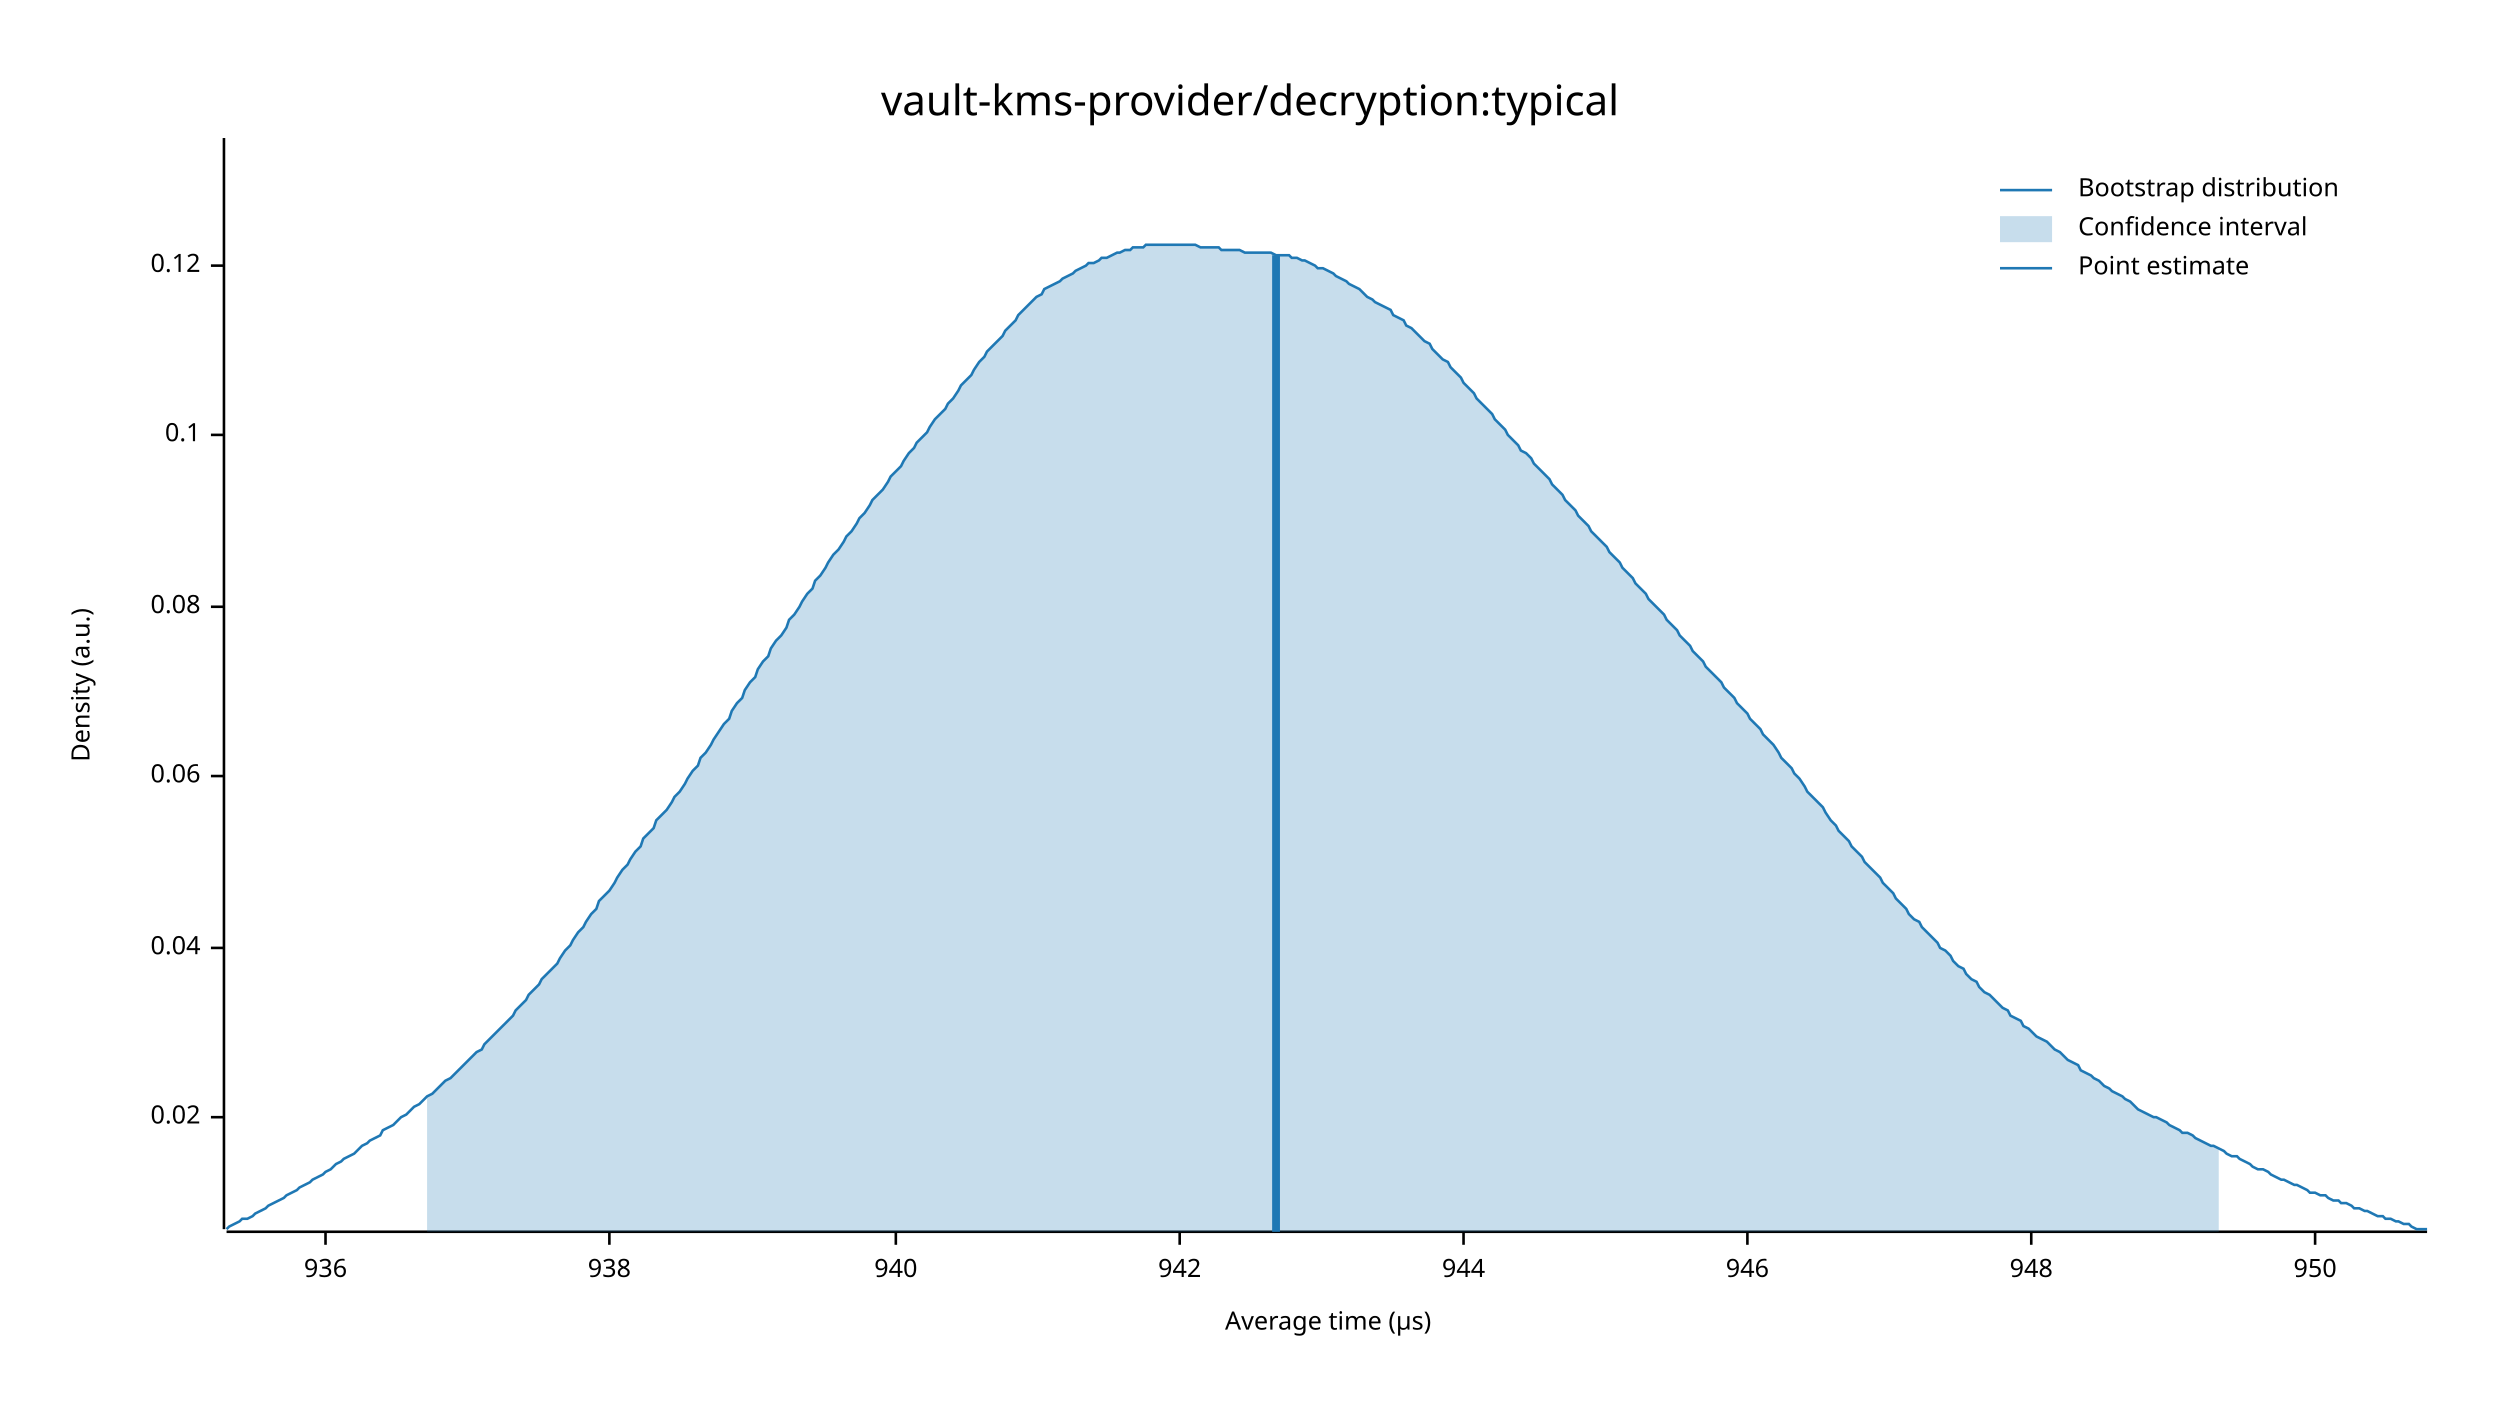
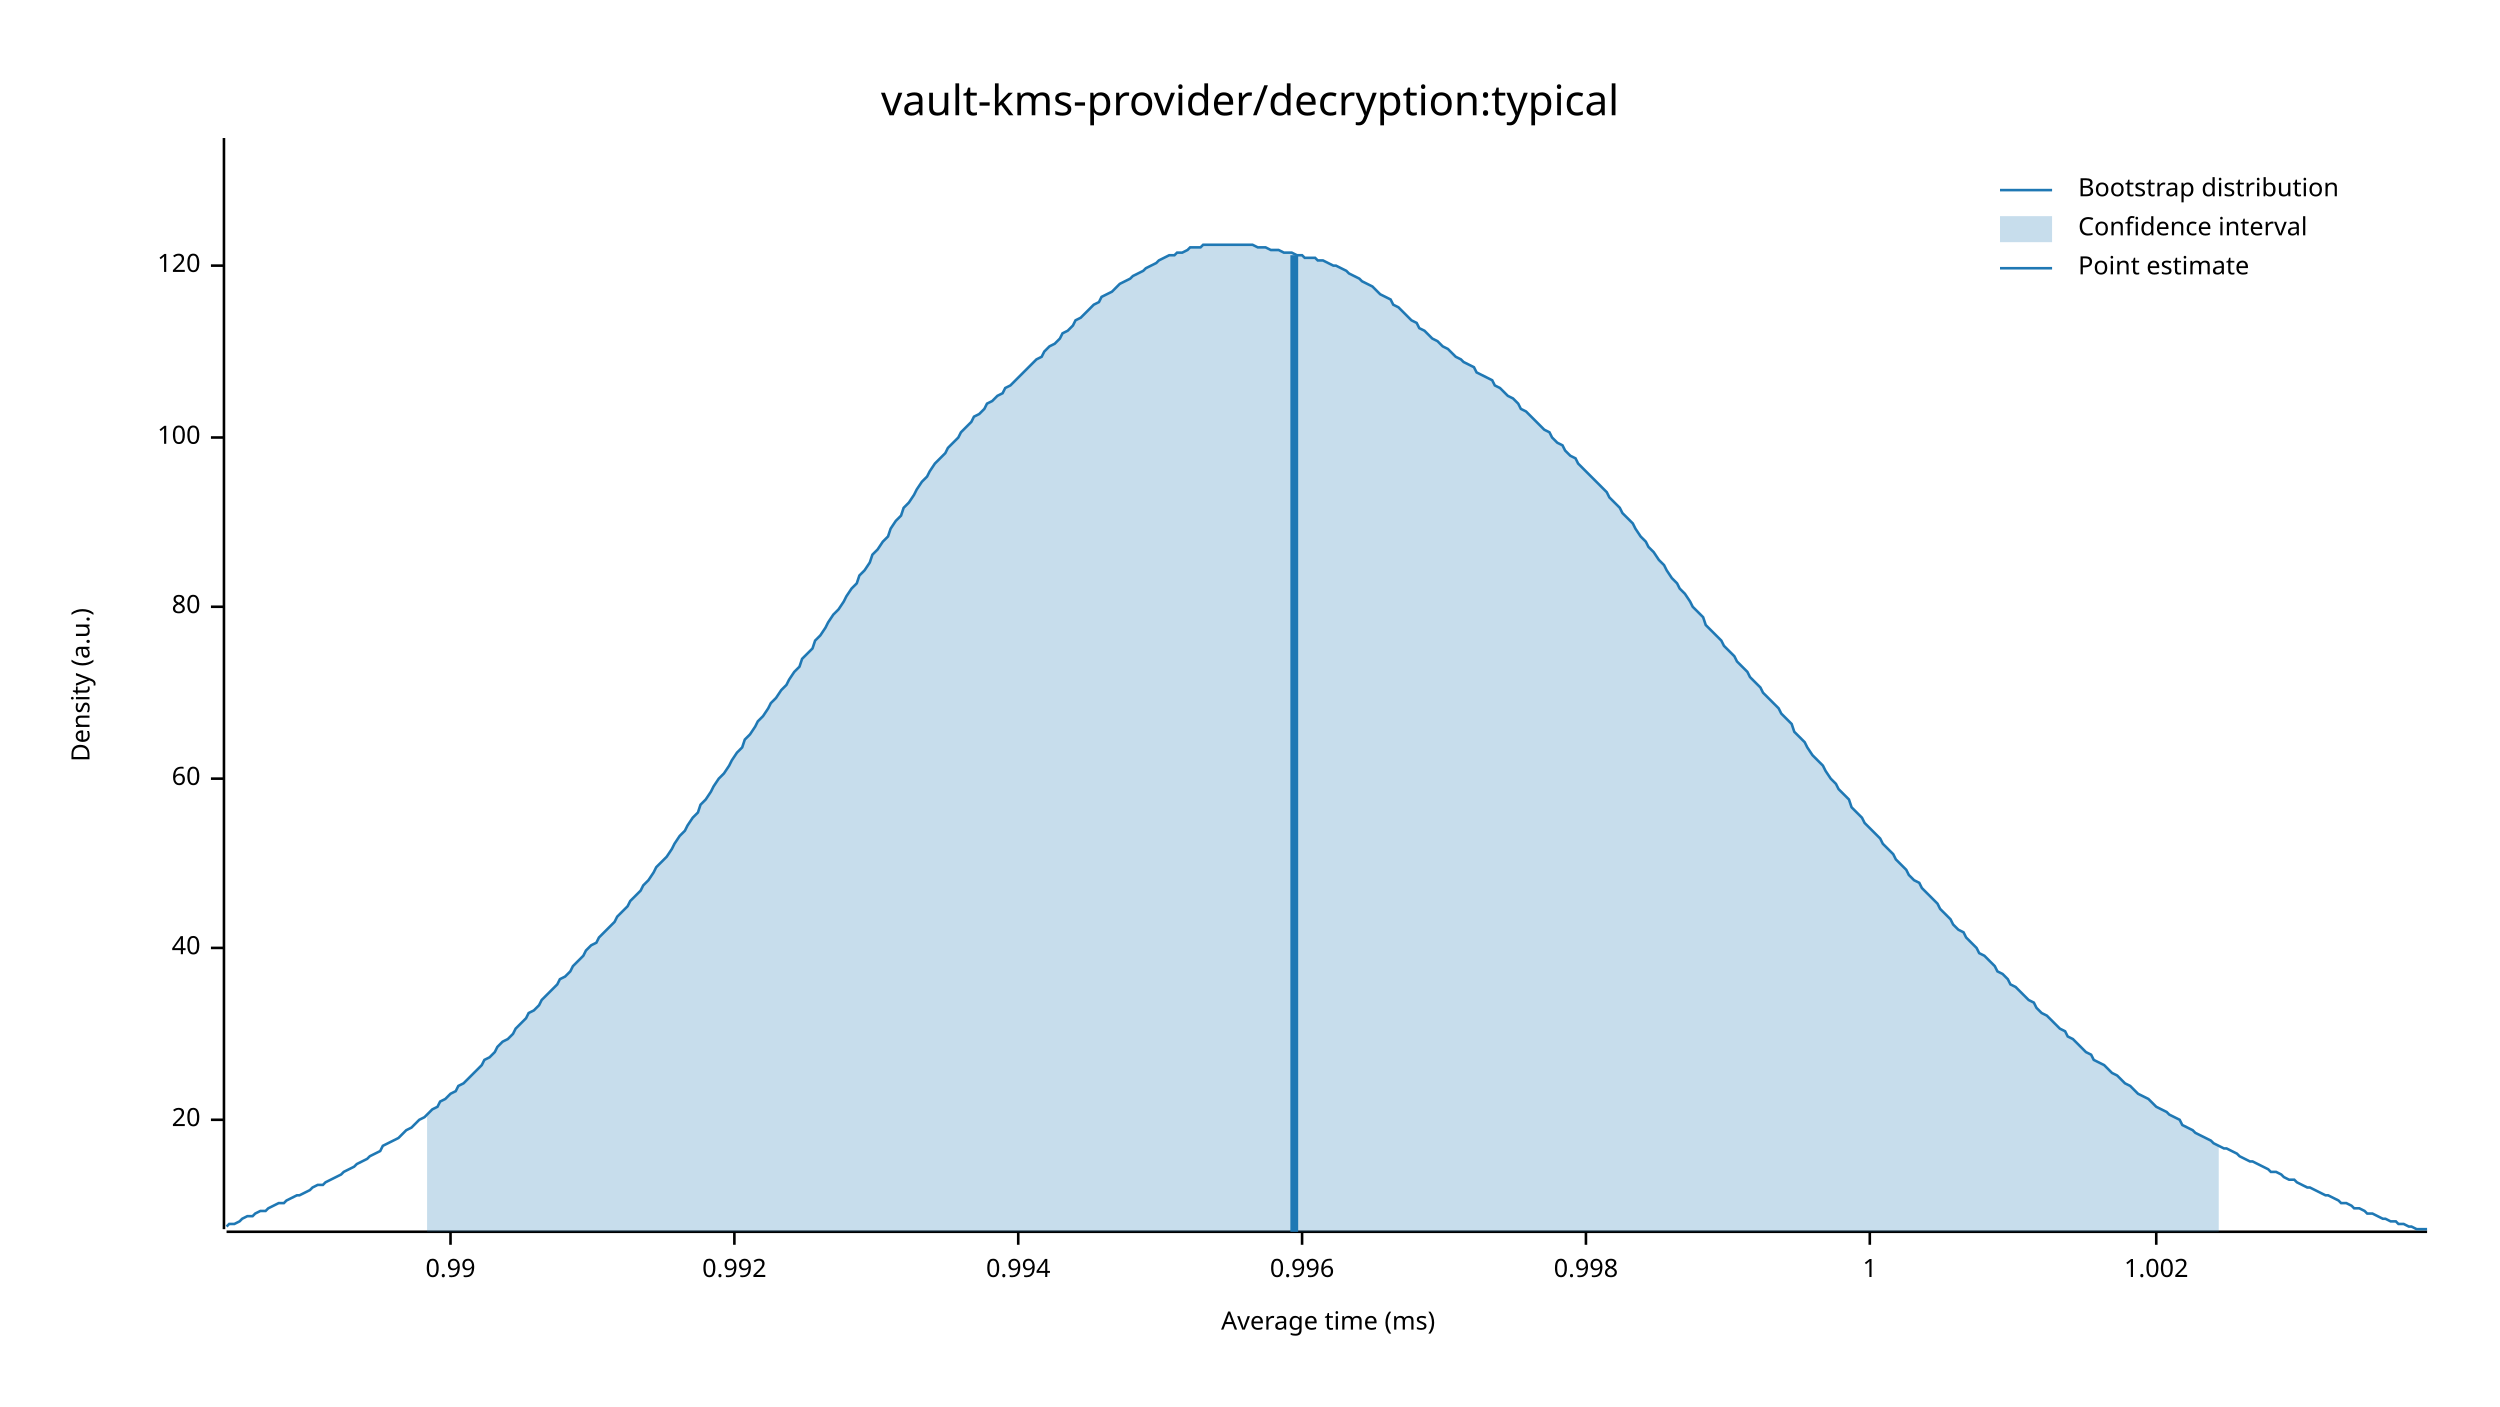
<svg xmlns="http://www.w3.org/2000/svg" width="960" height="540" viewBox="0 0 960 540">
  <text x="480" y="32" dy="0.76em" text-anchor="middle" font-family="sans-serif" font-size="16.129" opacity="1" fill="#000000">
vault-kms-provider/decryption:typical
</text>
  <text x="27" y="263" dy="0.76em" text-anchor="middle" font-family="sans-serif" font-size="9.677" opacity="1" fill="#000000" transform="rotate(270, 27, 263)">
Density (a.u.)
</text>
  <text x="510" y="513" dy="-0.5ex" text-anchor="middle" font-family="sans-serif" font-size="9.677" opacity="1" fill="#000000">
- Average time (µs)
+ Average time (ms)
</text>
  <polyline fill="none" opacity="1" stroke="#000000" stroke-width="1" points="86,53 86,472 " />
-   <text x="77" y="429" dy="0.5ex" text-anchor="end" font-family="sans-serif" font-size="9.677" opacity="1" fill="#000000">
- 0.02
+   <text x="77" y="430" dy="0.5ex" text-anchor="end" font-family="sans-serif" font-size="9.677" opacity="1" fill="#000000">
+ 20
</text>
-   <polyline fill="none" opacity="1" stroke="#000000" stroke-width="1" points="81,429 86,429 " />
+   <polyline fill="none" opacity="1" stroke="#000000" stroke-width="1" points="81,430 86,430 " />
  <text x="77" y="364" dy="0.5ex" text-anchor="end" font-family="sans-serif" font-size="9.677" opacity="1" fill="#000000">
- 0.04
+ 40
</text>
  <polyline fill="none" opacity="1" stroke="#000000" stroke-width="1" points="81,364 86,364 " />
-   <text x="77" y="298" dy="0.5ex" text-anchor="end" font-family="sans-serif" font-size="9.677" opacity="1" fill="#000000">
- 0.06
+   <text x="77" y="299" dy="0.5ex" text-anchor="end" font-family="sans-serif" font-size="9.677" opacity="1" fill="#000000">
+ 60
</text>
-   <polyline fill="none" opacity="1" stroke="#000000" stroke-width="1" points="81,298 86,298 " />
+   <polyline fill="none" opacity="1" stroke="#000000" stroke-width="1" points="81,299 86,299 " />
  <text x="77" y="233" dy="0.5ex" text-anchor="end" font-family="sans-serif" font-size="9.677" opacity="1" fill="#000000">
- 0.08
+ 80
</text>
  <polyline fill="none" opacity="1" stroke="#000000" stroke-width="1" points="81,233 86,233 " />
-   <text x="77" y="167" dy="0.5ex" text-anchor="end" font-family="sans-serif" font-size="9.677" opacity="1" fill="#000000">
- 0.1
+   <text x="77" y="168" dy="0.5ex" text-anchor="end" font-family="sans-serif" font-size="9.677" opacity="1" fill="#000000">
+ 100
</text>
-   <polyline fill="none" opacity="1" stroke="#000000" stroke-width="1" points="81,167 86,167 " />
+   <polyline fill="none" opacity="1" stroke="#000000" stroke-width="1" points="81,168 86,168 " />
  <text x="77" y="102" dy="0.5ex" text-anchor="end" font-family="sans-serif" font-size="9.677" opacity="1" fill="#000000">
- 0.12
+ 120
</text>
  <polyline fill="none" opacity="1" stroke="#000000" stroke-width="1" points="81,102 86,102 " />
  <polyline fill="none" opacity="1" stroke="#000000" stroke-width="1" points="87,473 932,473 " />
-   <text x="125" y="483" dy="0.76em" text-anchor="middle" font-family="sans-serif" font-size="9.677" opacity="1" fill="#000000">
- 936
+   <text x="173" y="483" dy="0.76em" text-anchor="middle" font-family="sans-serif" font-size="9.677" opacity="1" fill="#000000">
+ 0.99
</text>
-   <polyline fill="none" opacity="1" stroke="#000000" stroke-width="1" points="125,473 125,478 " />
-   <text x="234" y="483" dy="0.76em" text-anchor="middle" font-family="sans-serif" font-size="9.677" opacity="1" fill="#000000">
- 938
+   <polyline fill="none" opacity="1" stroke="#000000" stroke-width="1" points="173,473 173,478 " />
+   <text x="282" y="483" dy="0.76em" text-anchor="middle" font-family="sans-serif" font-size="9.677" opacity="1" fill="#000000">
+ 0.992
</text>
-   <polyline fill="none" opacity="1" stroke="#000000" stroke-width="1" points="234,473 234,478 " />
-   <text x="344" y="483" dy="0.76em" text-anchor="middle" font-family="sans-serif" font-size="9.677" opacity="1" fill="#000000">
- 940
+   <polyline fill="none" opacity="1" stroke="#000000" stroke-width="1" points="282,473 282,478 " />
+   <text x="391" y="483" dy="0.76em" text-anchor="middle" font-family="sans-serif" font-size="9.677" opacity="1" fill="#000000">
+ 0.994
</text>
-   <polyline fill="none" opacity="1" stroke="#000000" stroke-width="1" points="344,473 344,478 " />
-   <text x="453" y="483" dy="0.76em" text-anchor="middle" font-family="sans-serif" font-size="9.677" opacity="1" fill="#000000">
- 942
+   <polyline fill="none" opacity="1" stroke="#000000" stroke-width="1" points="391,473 391,478 " />
+   <text x="500" y="483" dy="0.76em" text-anchor="middle" font-family="sans-serif" font-size="9.677" opacity="1" fill="#000000">
+ 0.996
</text>
-   <polyline fill="none" opacity="1" stroke="#000000" stroke-width="1" points="453,473 453,478 " />
-   <text x="562" y="483" dy="0.76em" text-anchor="middle" font-family="sans-serif" font-size="9.677" opacity="1" fill="#000000">
- 944
+   <polyline fill="none" opacity="1" stroke="#000000" stroke-width="1" points="500,473 500,478 " />
+   <text x="609" y="483" dy="0.76em" text-anchor="middle" font-family="sans-serif" font-size="9.677" opacity="1" fill="#000000">
+ 0.998
</text>
-   <polyline fill="none" opacity="1" stroke="#000000" stroke-width="1" points="562,473 562,478 " />
-   <text x="671" y="483" dy="0.76em" text-anchor="middle" font-family="sans-serif" font-size="9.677" opacity="1" fill="#000000">
- 946
+   <polyline fill="none" opacity="1" stroke="#000000" stroke-width="1" points="609,473 609,478 " />
+   <text x="718" y="483" dy="0.76em" text-anchor="middle" font-family="sans-serif" font-size="9.677" opacity="1" fill="#000000">
+ 1
</text>
-   <polyline fill="none" opacity="1" stroke="#000000" stroke-width="1" points="671,473 671,478 " />
-   <text x="780" y="483" dy="0.76em" text-anchor="middle" font-family="sans-serif" font-size="9.677" opacity="1" fill="#000000">
- 948
+   <polyline fill="none" opacity="1" stroke="#000000" stroke-width="1" points="718,473 718,478 " />
+   <text x="828" y="483" dy="0.76em" text-anchor="middle" font-family="sans-serif" font-size="9.677" opacity="1" fill="#000000">
+ 1.002
</text>
-   <polyline fill="none" opacity="1" stroke="#000000" stroke-width="1" points="780,473 780,478 " />
-   <text x="889" y="483" dy="0.76em" text-anchor="middle" font-family="sans-serif" font-size="9.677" opacity="1" fill="#000000">
- 950
- </text>
-   <polyline fill="none" opacity="1" stroke="#000000" stroke-width="1" points="889,473 889,478 " />
-   <polyline fill="none" opacity="1" stroke="#1F78B4" stroke-width="1" points="87,472 88,471 90,470 92,469 93,468 95,468 97,467 98,466 100,465 102,464 103,463 105,462 107,461 109,460 110,459 112,458 114,457 115,456 117,455 119,454 120,453 122,452 124,451 125,450 127,449 129,447 131,446 132,445 134,444 136,443 137,442 139,440 141,439 142,438 144,437 146,436 147,434 149,433 151,432 153,430 154,429 156,428 158,426 159,425 161,424 163,422 164,421 166,420 168,418 169,417 171,415 173,414 175,412 176,411 178,409 180,407 181,406 183,404 185,403 186,401 188,399 190,397 191,396 193,394 195,392 197,390 198,388 200,386 202,384 203,382 205,380 207,378 208,376 210,374 212,372 214,370 215,368 217,365 219,363 220,361 222,358 224,356 225,354 227,351 229,349 230,346 232,344 234,342 236,339 237,337 239,334 241,332 242,330 244,327 246,325 247,322 249,320 251,318 252,315 254,313 256,311 258,308 259,306 261,304 263,301 264,299 266,296 268,294 269,291 271,289 273,286 274,284 276,281 278,278 280,276 281,273 283,270 285,268 286,265 288,262 290,260 291,257 293,254 295,252 296,249 298,246 300,244 302,241 303,238 305,236 307,233 308,231 310,228 312,226 313,223 315,221 317,218 318,216 320,213 322,211 324,208 325,206 327,204 329,201 330,199 332,197 334,194 335,192 337,190 339,188 341,185 342,183 344,181 346,179 347,177 349,174 351,172 352,170 354,168 356,166 357,164 359,161 361,159 363,157 364,155 366,153 368,150 369,148 371,146 373,144 374,142 376,139 378,137 379,135 381,133 383,131 385,129 386,127 388,125 390,123 391,121 393,119 395,117 396,116 398,114 400,113 401,111 403,110 405,109 407,108 408,107 410,106 412,105 413,104 415,103 417,102 418,101 420,101 422,100 423,99 425,99 427,98 429,97 430,97 432,96 434,96 435,95 437,95 439,95 440,94 442,94 444,94 445,94 447,94 449,94 451,94 452,94 454,94 456,94 457,94 459,94 461,95 462,95 464,95 466,95 468,95 469,96 471,96 473,96 474,96 476,96 478,97 479,97 481,97 483,97 484,97 486,97 488,97 490,98 491,98 493,98 495,98 496,99 498,99 500,100 501,100 503,101 505,102 506,103 508,103 510,104 512,105 513,106 515,107 517,108 518,109 520,110 522,111 523,112 525,114 527,115 528,116 530,117 532,118 534,119 535,121 537,122 539,123 540,125 542,126 544,128 545,129 547,131 549,132 550,134 552,136 554,138 556,139 557,141 559,143 561,145 562,147 564,149 566,151 567,153 569,155 571,157 573,159 574,161 576,163 578,165 579,167 581,169 583,171 584,173 586,174 588,176 589,178 591,180 593,182 595,184 596,186 598,188 600,190 601,192 603,194 605,196 606,198 608,200 610,202 611,204 613,206 615,208 617,210 618,212 620,214 622,216 623,218 625,220 627,222 628,224 630,226 632,228 633,230 635,232 637,234 639,236 640,238 642,240 644,242 645,244 647,246 649,248 650,250 652,252 654,254 655,256 657,258 659,260 661,262 662,264 664,266 666,268 667,270 669,272 671,274 672,276 674,278 676,280 677,282 679,284 681,286 683,289 684,291 686,293 688,295 689,297 691,299 693,302 694,304 696,306 698,308 700,310 701,312 703,315 705,317 706,319 708,321 710,323 711,325 713,327 715,329 716,331 718,333 720,335 722,337 723,339 725,341 727,343 728,345 730,347 732,349 733,351 735,353 737,354 738,356 740,358 742,360 744,362 745,364 747,365 749,367 750,369 752,371 754,372 755,374 757,376 759,377 760,379 762,381 764,382 766,384 767,385 769,387 771,388 772,390 774,391 776,392 777,394 779,395 781,397 782,398 784,399 786,400 788,402 789,403 791,404 793,406 794,407 796,408 798,409 799,411 801,412 803,413 804,414 806,415 808,417 810,418 811,419 813,420 815,421 816,422 818,423 820,425 821,426 823,427 825,428 827,429 828,429 830,430 832,431 833,432 835,433 837,434 838,435 840,435 842,436 843,437 845,438 847,439 849,440 850,440 852,441 854,442 855,443 857,444 859,444 860,445 862,446 864,447 865,448 867,449 869,449 871,450 872,451 874,452 876,453 877,453 879,454 881,455 882,455 884,456 886,457 887,458 889,458 891,459 893,459 894,460 896,461 898,461 899,462 901,462 903,463 904,464 906,464 908,465 909,465 911,466 913,467 915,467 916,468 918,468 920,469 921,469 923,470 925,470 926,471 928,472 930,472 932,472 " />
-   <polygon opacity="0.25" fill="#1F78B4" points="164,421 166,420 168,418 169,417 171,415 173,414 175,412 176,411 178,409 180,407 181,406 183,404 185,403 186,401 188,399 190,397 191,396 193,394 195,392 197,390 198,388 200,386 202,384 203,382 205,380 207,378 208,376 210,374 212,372 214,370 215,368 217,365 219,363 220,361 222,358 224,356 225,354 227,351 229,349 230,346 232,344 234,342 236,339 237,337 239,334 241,332 242,330 244,327 246,325 247,322 249,320 251,318 252,315 254,313 256,311 258,308 259,306 261,304 263,301 264,299 266,296 268,294 269,291 271,289 273,286 274,284 276,281 278,278 280,276 281,273 283,270 285,268 286,265 288,262 290,260 291,257 293,254 295,252 296,249 298,246 300,244 302,241 303,238 305,236 307,233 308,231 310,228 312,226 313,223 315,221 317,218 318,216 320,213 322,211 324,208 325,206 327,204 329,201 330,199 332,197 334,194 335,192 337,190 339,188 341,185 342,183 344,181 346,179 347,177 349,174 351,172 352,170 354,168 356,166 357,164 359,161 361,159 363,157 364,155 366,153 368,150 369,148 371,146 373,144 374,142 376,139 378,137 379,135 381,133 383,131 385,129 386,127 388,125 390,123 391,121 393,119 395,117 396,116 398,114 400,113 401,111 403,110 405,109 407,108 408,107 410,106 412,105 413,104 415,103 417,102 418,101 420,101 422,100 423,99 425,99 427,98 429,97 430,97 432,96 434,96 435,95 437,95 439,95 440,94 442,94 444,94 445,94 447,94 449,94 451,94 452,94 454,94 456,94 457,94 459,94 461,95 462,95 464,95 466,95 468,95 469,96 471,96 473,96 474,96 476,96 478,97 479,97 481,97 483,97 484,97 486,97 488,97 490,98 491,98 493,98 495,98 496,99 498,99 500,100 501,100 503,101 505,102 506,103 508,103 510,104 512,105 513,106 515,107 517,108 518,109 520,110 522,111 523,112 525,114 527,115 528,116 530,117 532,118 534,119 535,121 537,122 539,123 540,125 542,126 544,128 545,129 547,131 549,132 550,134 552,136 554,138 556,139 557,141 559,143 561,145 562,147 564,149 566,151 567,153 569,155 571,157 573,159 574,161 576,163 578,165 579,167 581,169 583,171 584,173 586,174 588,176 589,178 591,180 593,182 595,184 596,186 598,188 600,190 601,192 603,194 605,196 606,198 608,200 610,202 611,204 613,206 615,208 617,210 618,212 620,214 622,216 623,218 625,220 627,222 628,224 630,226 632,228 633,230 635,232 637,234 639,236 640,238 642,240 644,242 645,244 647,246 649,248 650,250 652,252 654,254 655,256 657,258 659,260 661,262 662,264 664,266 666,268 667,270 669,272 671,274 672,276 674,278 676,280 677,282 679,284 681,286 683,289 684,291 686,293 688,295 689,297 691,299 693,302 694,304 696,306 698,308 700,310 701,312 703,315 705,317 706,319 708,321 710,323 711,325 713,327 715,329 716,331 718,333 720,335 722,337 723,339 725,341 727,343 728,345 730,347 732,349 733,351 735,353 737,354 738,356 740,358 742,360 744,362 745,364 747,365 749,367 750,369 752,371 754,372 755,374 757,376 759,377 760,379 762,381 764,382 766,384 767,385 769,387 771,388 772,390 774,391 776,392 777,394 779,395 781,397 782,398 784,399 786,400 788,402 789,403 791,404 793,406 794,407 796,408 798,409 799,411 801,412 803,413 804,414 806,415 808,417 810,418 811,419 813,420 815,421 816,422 818,423 820,425 821,426 823,427 825,428 827,429 828,429 830,430 832,431 833,432 835,433 837,434 838,435 840,435 842,436 843,437 845,438 847,439 849,440 850,440 852,441 852,473 164,473 " />
-   <polyline fill="none" opacity="1" stroke="#1F78B4" stroke-width="3" points="490,473 490,98 " />
+   <polyline fill="none" opacity="1" stroke="#000000" stroke-width="1" points="828,473 828,478 " />
+   <polyline fill="none" opacity="1" stroke="#1F78B4" stroke-width="1" points="87,471 88,470 90,470 92,469 93,468 95,467 97,467 98,466 100,465 102,465 103,464 105,463 107,462 109,462 110,461 112,460 114,459 115,459 117,458 119,457 120,456 122,455 124,455 125,454 127,453 129,452 131,451 132,450 134,449 136,448 137,447 139,446 141,445 142,444 144,443 146,442 147,440 149,439 151,438 153,437 154,436 156,434 158,433 159,432 161,430 163,429 164,428 166,426 168,425 169,423 171,422 173,420 175,419 176,417 178,416 180,414 181,413 183,411 185,409 186,407 188,406 190,404 191,402 193,400 195,399 197,397 198,395 200,393 202,391 203,389 205,388 207,386 208,384 210,382 212,380 214,378 215,376 217,375 219,373 220,371 222,369 224,367 225,365 227,363 229,362 230,360 232,358 234,356 236,354 237,352 239,350 241,348 242,346 244,344 246,342 247,340 249,338 251,335 252,333 254,331 256,329 258,326 259,324 261,321 263,319 264,317 266,314 268,312 269,309 271,307 273,304 274,302 276,299 278,297 280,294 281,292 283,289 285,287 286,284 288,282 290,279 291,277 293,275 295,272 296,270 298,268 300,265 302,263 303,261 305,258 307,256 308,253 310,251 312,249 313,246 315,244 317,241 318,239 320,236 322,234 324,231 325,229 327,226 329,224 330,221 332,219 334,216 335,213 337,211 339,208 341,206 342,203 344,200 346,198 347,195 349,193 351,190 352,188 354,185 356,183 357,181 359,178 361,176 363,174 364,172 366,170 368,168 369,166 371,164 373,162 374,160 376,159 378,157 379,155 381,154 383,152 385,151 386,149 388,148 390,146 391,145 393,143 395,141 396,140 398,138 400,137 401,135 403,133 405,132 407,130 408,128 410,127 412,125 413,123 415,122 417,120 418,119 420,117 422,116 423,114 425,113 427,112 429,110 430,109 432,108 434,107 435,106 437,105 439,104 440,103 442,102 444,101 445,100 447,99 449,98 451,98 452,97 454,97 456,96 457,95 459,95 461,95 462,94 464,94 466,94 468,94 469,94 471,94 473,94 474,94 476,94 478,94 479,94 481,94 483,95 484,95 486,95 488,96 490,96 491,96 493,97 495,97 496,97 498,98 500,98 501,99 503,99 505,99 506,100 508,100 510,101 512,102 513,102 515,103 517,104 518,105 520,106 522,107 523,108 525,109 527,110 528,111 530,113 532,114 534,115 535,117 537,118 539,120 540,121 542,123 544,124 545,126 547,127 549,129 550,130 552,131 554,133 556,134 557,135 559,137 561,138 562,139 564,140 566,141 567,143 569,144 571,145 573,146 574,148 576,149 578,151 579,152 581,153 583,155 584,157 586,158 588,160 589,161 591,163 593,165 595,166 596,168 598,170 600,171 601,173 603,175 605,176 606,178 608,180 610,182 611,183 613,185 615,187 617,189 618,191 620,193 622,195 623,197 625,199 627,201 628,203 630,206 632,208 633,210 635,212 637,215 639,217 640,219 642,222 644,224 645,226 647,228 649,231 650,233 652,235 654,237 655,240 657,242 659,244 661,246 662,248 664,250 666,252 667,254 669,256 671,258 672,260 674,262 676,264 677,266 679,268 681,270 683,272 684,274 686,276 688,278 689,281 691,283 693,285 694,287 696,290 698,292 700,294 701,296 703,299 705,301 706,303 708,305 710,307 711,310 713,312 715,314 716,316 718,318 720,320 722,322 723,324 725,326 727,328 728,330 730,332 732,334 733,336 735,338 737,339 738,341 740,343 742,345 744,347 745,349 747,351 749,353 750,355 752,357 754,358 755,360 757,362 759,364 760,366 762,367 764,369 766,371 767,373 769,374 771,376 772,378 774,379 776,381 777,382 779,384 781,385 782,387 784,389 786,390 788,392 789,393 791,395 793,396 794,398 796,399 798,401 799,402 801,404 803,405 804,407 806,408 808,409 810,411 811,412 813,413 815,415 816,416 818,417 820,419 821,420 823,421 825,422 827,424 828,425 830,426 832,427 833,428 835,429 837,430 838,432 840,433 842,434 843,435 845,436 847,437 849,438 850,439 852,440 854,441 855,441 857,442 859,443 860,444 862,445 864,446 865,446 867,447 869,448 871,449 872,450 874,450 876,451 877,452 879,453 881,453 882,454 884,455 886,456 887,456 889,457 891,458 893,459 894,459 896,460 898,461 899,462 901,462 903,463 904,464 906,464 908,465 909,466 911,466 913,467 915,468 916,468 918,469 920,469 921,470 923,470 925,471 926,471 928,472 930,472 932,472 " />
+   <polygon opacity="0.25" fill="#1F78B4" points="164,428 166,426 168,425 169,423 171,422 173,420 175,419 176,417 178,416 180,414 181,413 183,411 185,409 186,407 188,406 190,404 191,402 193,400 195,399 197,397 198,395 200,393 202,391 203,389 205,388 207,386 208,384 210,382 212,380 214,378 215,376 217,375 219,373 220,371 222,369 224,367 225,365 227,363 229,362 230,360 232,358 234,356 236,354 237,352 239,350 241,348 242,346 244,344 246,342 247,340 249,338 251,335 252,333 254,331 256,329 258,326 259,324 261,321 263,319 264,317 266,314 268,312 269,309 271,307 273,304 274,302 276,299 278,297 280,294 281,292 283,289 285,287 286,284 288,282 290,279 291,277 293,275 295,272 296,270 298,268 300,265 302,263 303,261 305,258 307,256 308,253 310,251 312,249 313,246 315,244 317,241 318,239 320,236 322,234 324,231 325,229 327,226 329,224 330,221 332,219 334,216 335,213 337,211 339,208 341,206 342,203 344,200 346,198 347,195 349,193 351,190 352,188 354,185 356,183 357,181 359,178 361,176 363,174 364,172 366,170 368,168 369,166 371,164 373,162 374,160 376,159 378,157 379,155 381,154 383,152 385,151 386,149 388,148 390,146 391,145 393,143 395,141 396,140 398,138 400,137 401,135 403,133 405,132 407,130 408,128 410,127 412,125 413,123 415,122 417,120 418,119 420,117 422,116 423,114 425,113 427,112 429,110 430,109 432,108 434,107 435,106 437,105 439,104 440,103 442,102 444,101 445,100 447,99 449,98 451,98 452,97 454,97 456,96 457,95 459,95 461,95 462,94 464,94 466,94 468,94 469,94 471,94 473,94 474,94 476,94 478,94 479,94 481,94 483,95 484,95 486,95 488,96 490,96 491,96 493,97 495,97 496,97 498,98 500,98 501,99 503,99 505,99 506,100 508,100 510,101 512,102 513,102 515,103 517,104 518,105 520,106 522,107 523,108 525,109 527,110 528,111 530,113 532,114 534,115 535,117 537,118 539,120 540,121 542,123 544,124 545,126 547,127 549,129 550,130 552,131 554,133 556,134 557,135 559,137 561,138 562,139 564,140 566,141 567,143 569,144 571,145 573,146 574,148 576,149 578,151 579,152 581,153 583,155 584,157 586,158 588,160 589,161 591,163 593,165 595,166 596,168 598,170 600,171 601,173 603,175 605,176 606,178 608,180 610,182 611,183 613,185 615,187 617,189 618,191 620,193 622,195 623,197 625,199 627,201 628,203 630,206 632,208 633,210 635,212 637,215 639,217 640,219 642,222 644,224 645,226 647,228 649,231 650,233 652,235 654,237 655,240 657,242 659,244 661,246 662,248 664,250 666,252 667,254 669,256 671,258 672,260 674,262 676,264 677,266 679,268 681,270 683,272 684,274 686,276 688,278 689,281 691,283 693,285 694,287 696,290 698,292 700,294 701,296 703,299 705,301 706,303 708,305 710,307 711,310 713,312 715,314 716,316 718,318 720,320 722,322 723,324 725,326 727,328 728,330 730,332 732,334 733,336 735,338 737,339 738,341 740,343 742,345 744,347 745,349 747,351 749,353 750,355 752,357 754,358 755,360 757,362 759,364 760,366 762,367 764,369 766,371 767,373 769,374 771,376 772,378 774,379 776,381 777,382 779,384 781,385 782,387 784,389 786,390 788,392 789,393 791,395 793,396 794,398 796,399 798,401 799,402 801,404 803,405 804,407 806,408 808,409 810,411 811,412 813,413 815,415 816,416 818,417 820,419 821,420 823,421 825,422 827,424 828,425 830,426 832,427 833,428 835,429 837,430 838,432 840,433 842,434 843,435 845,436 847,437 849,438 850,439 852,440 852,473 164,473 " />
+   <polyline fill="none" opacity="1" stroke="#1F78B4" stroke-width="3" points="497,473 497,98 " />
  <text x="798" y="68" dy="0.76em" text-anchor="start" font-family="sans-serif" font-size="9.677" opacity="1" fill="#000000">
Bootstrap distribution
</text>
  <text x="798" y="83" dy="0.76em" text-anchor="start" font-family="sans-serif" font-size="9.677" opacity="1" fill="#000000">
Confidence interval
</text>
  <text x="798" y="98" dy="0.76em" text-anchor="start" font-family="sans-serif" font-size="9.677" opacity="1" fill="#000000">
Point estimate
</text>
  <polyline fill="none" opacity="1" stroke="#1F78B4" stroke-width="1" points="768,73 788,73 " />
  <rect x="768" y="83" width="20" height="10" opacity="0.25" fill="#1F78B4" stroke="none" />
  <polyline fill="none" opacity="1" stroke="#1F78B4" stroke-width="1" points="768,103 788,103 " />
</svg>
